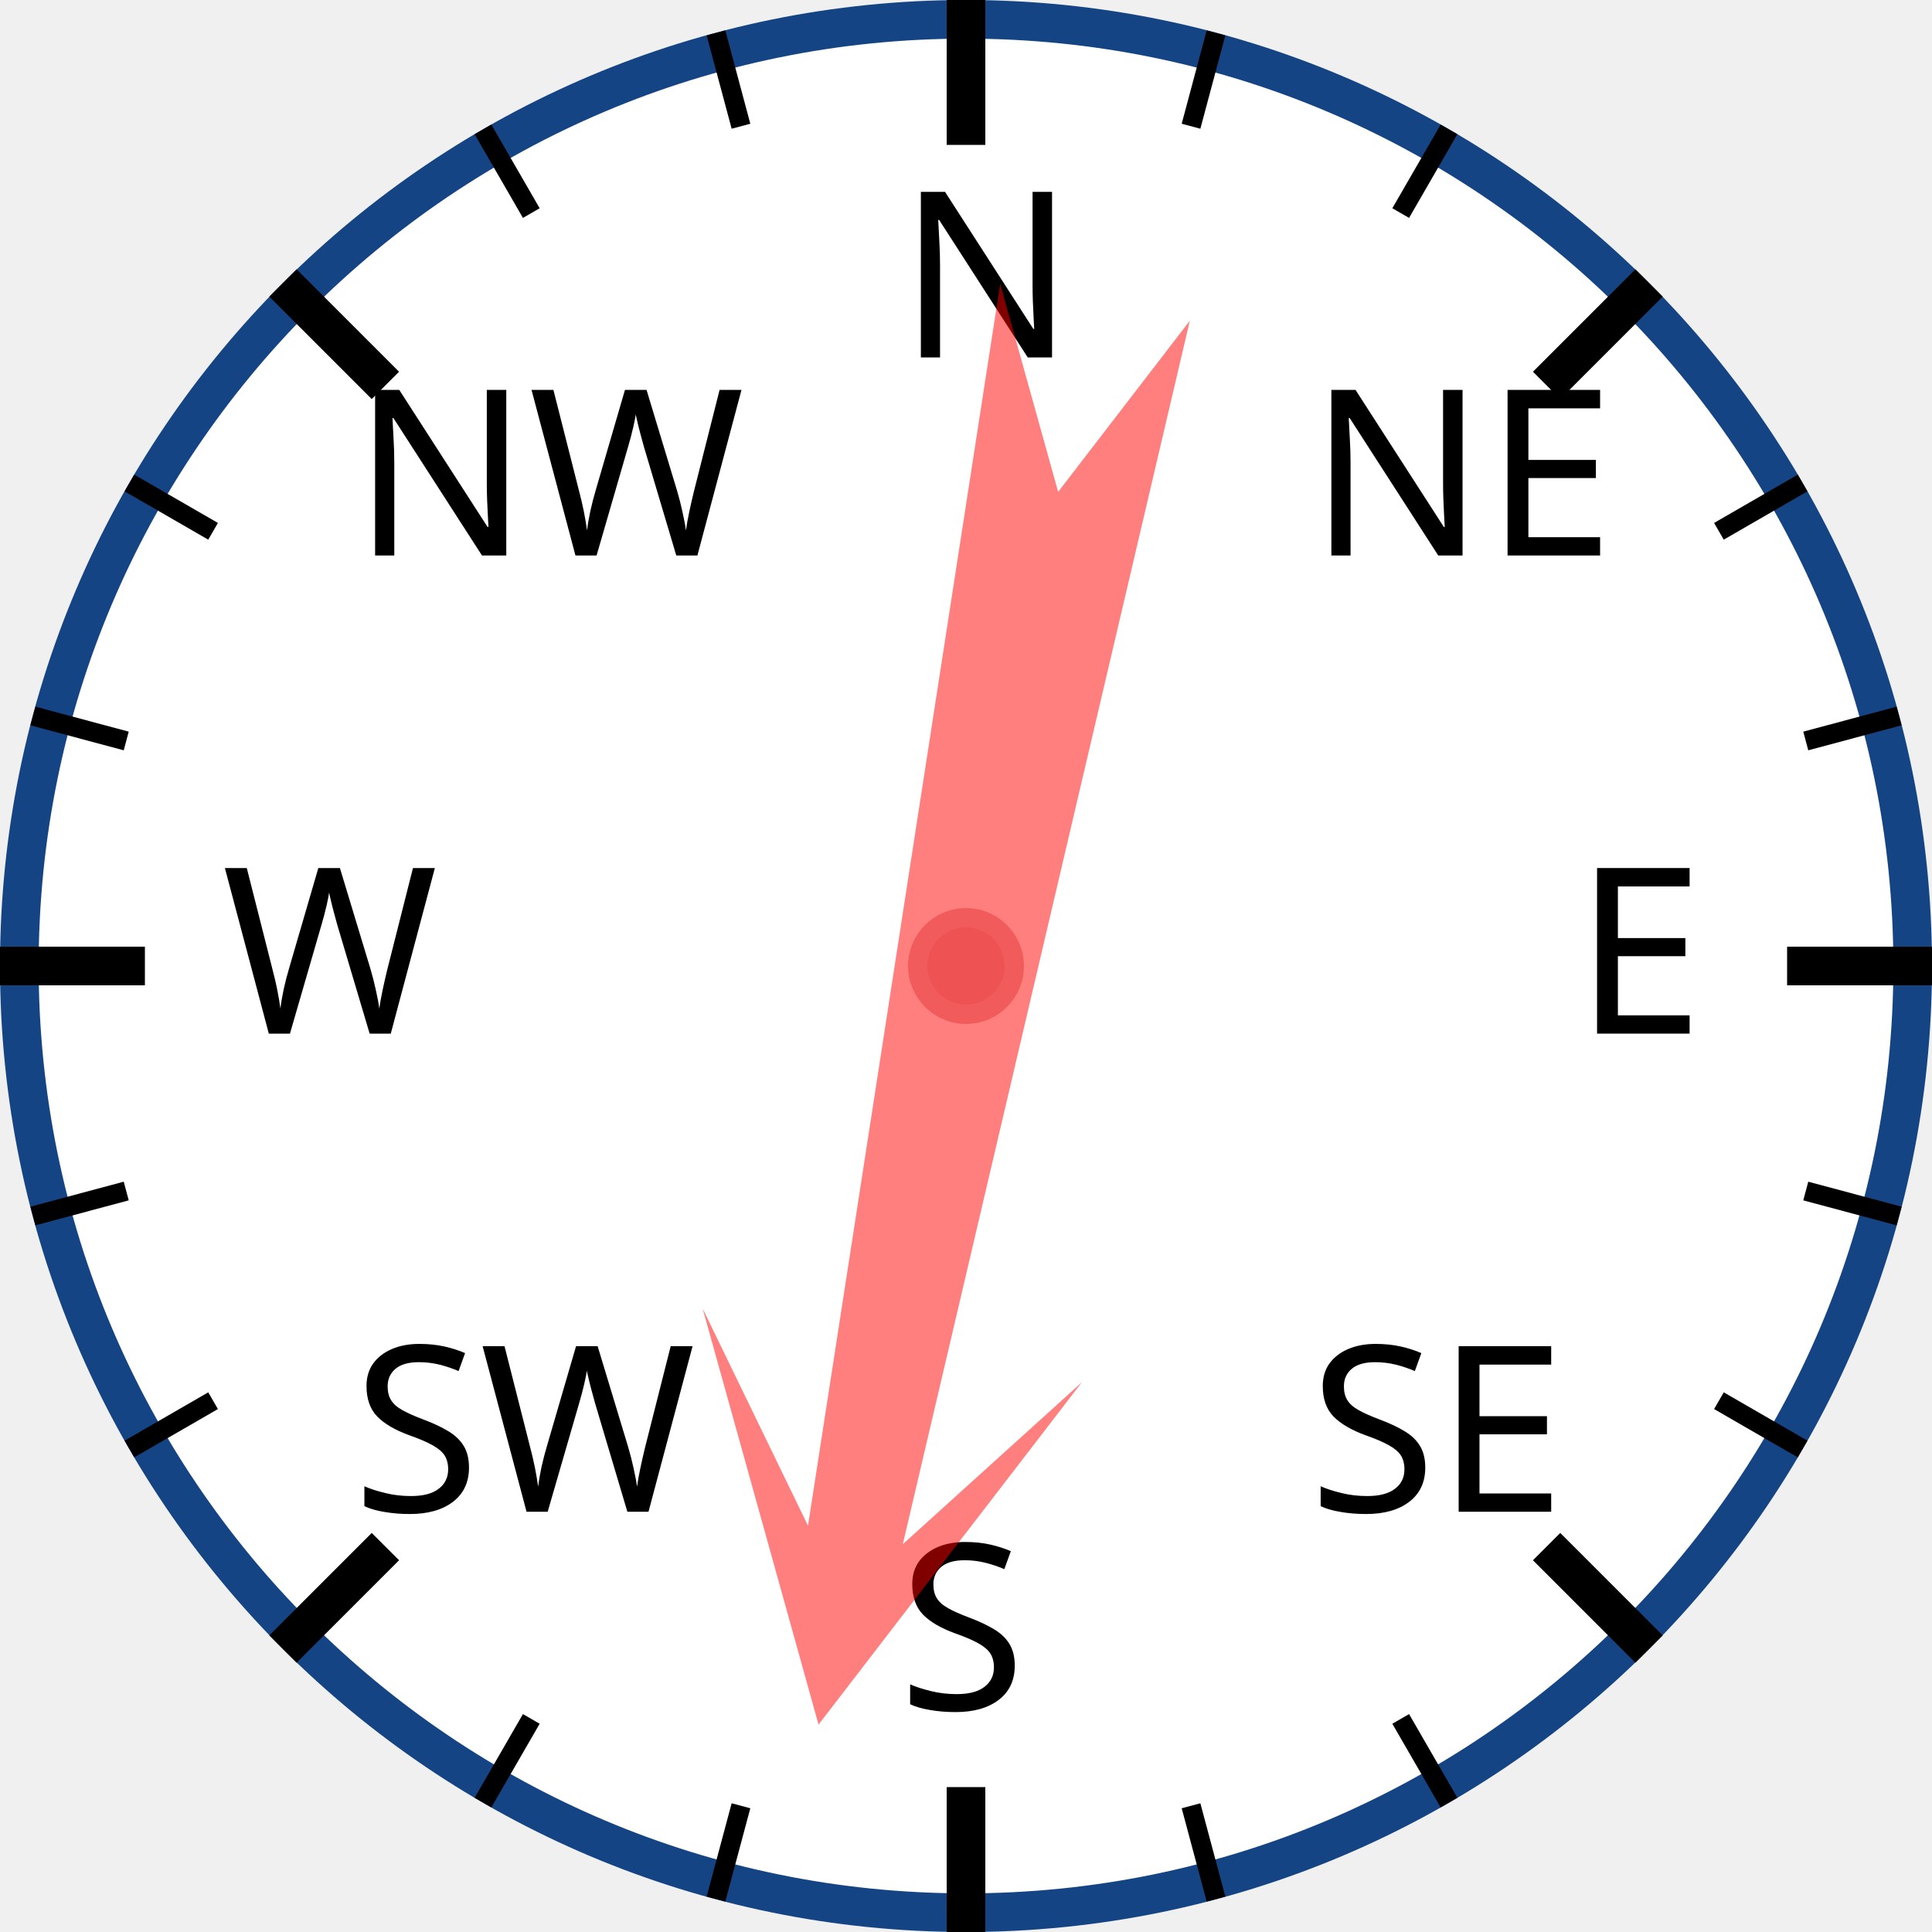
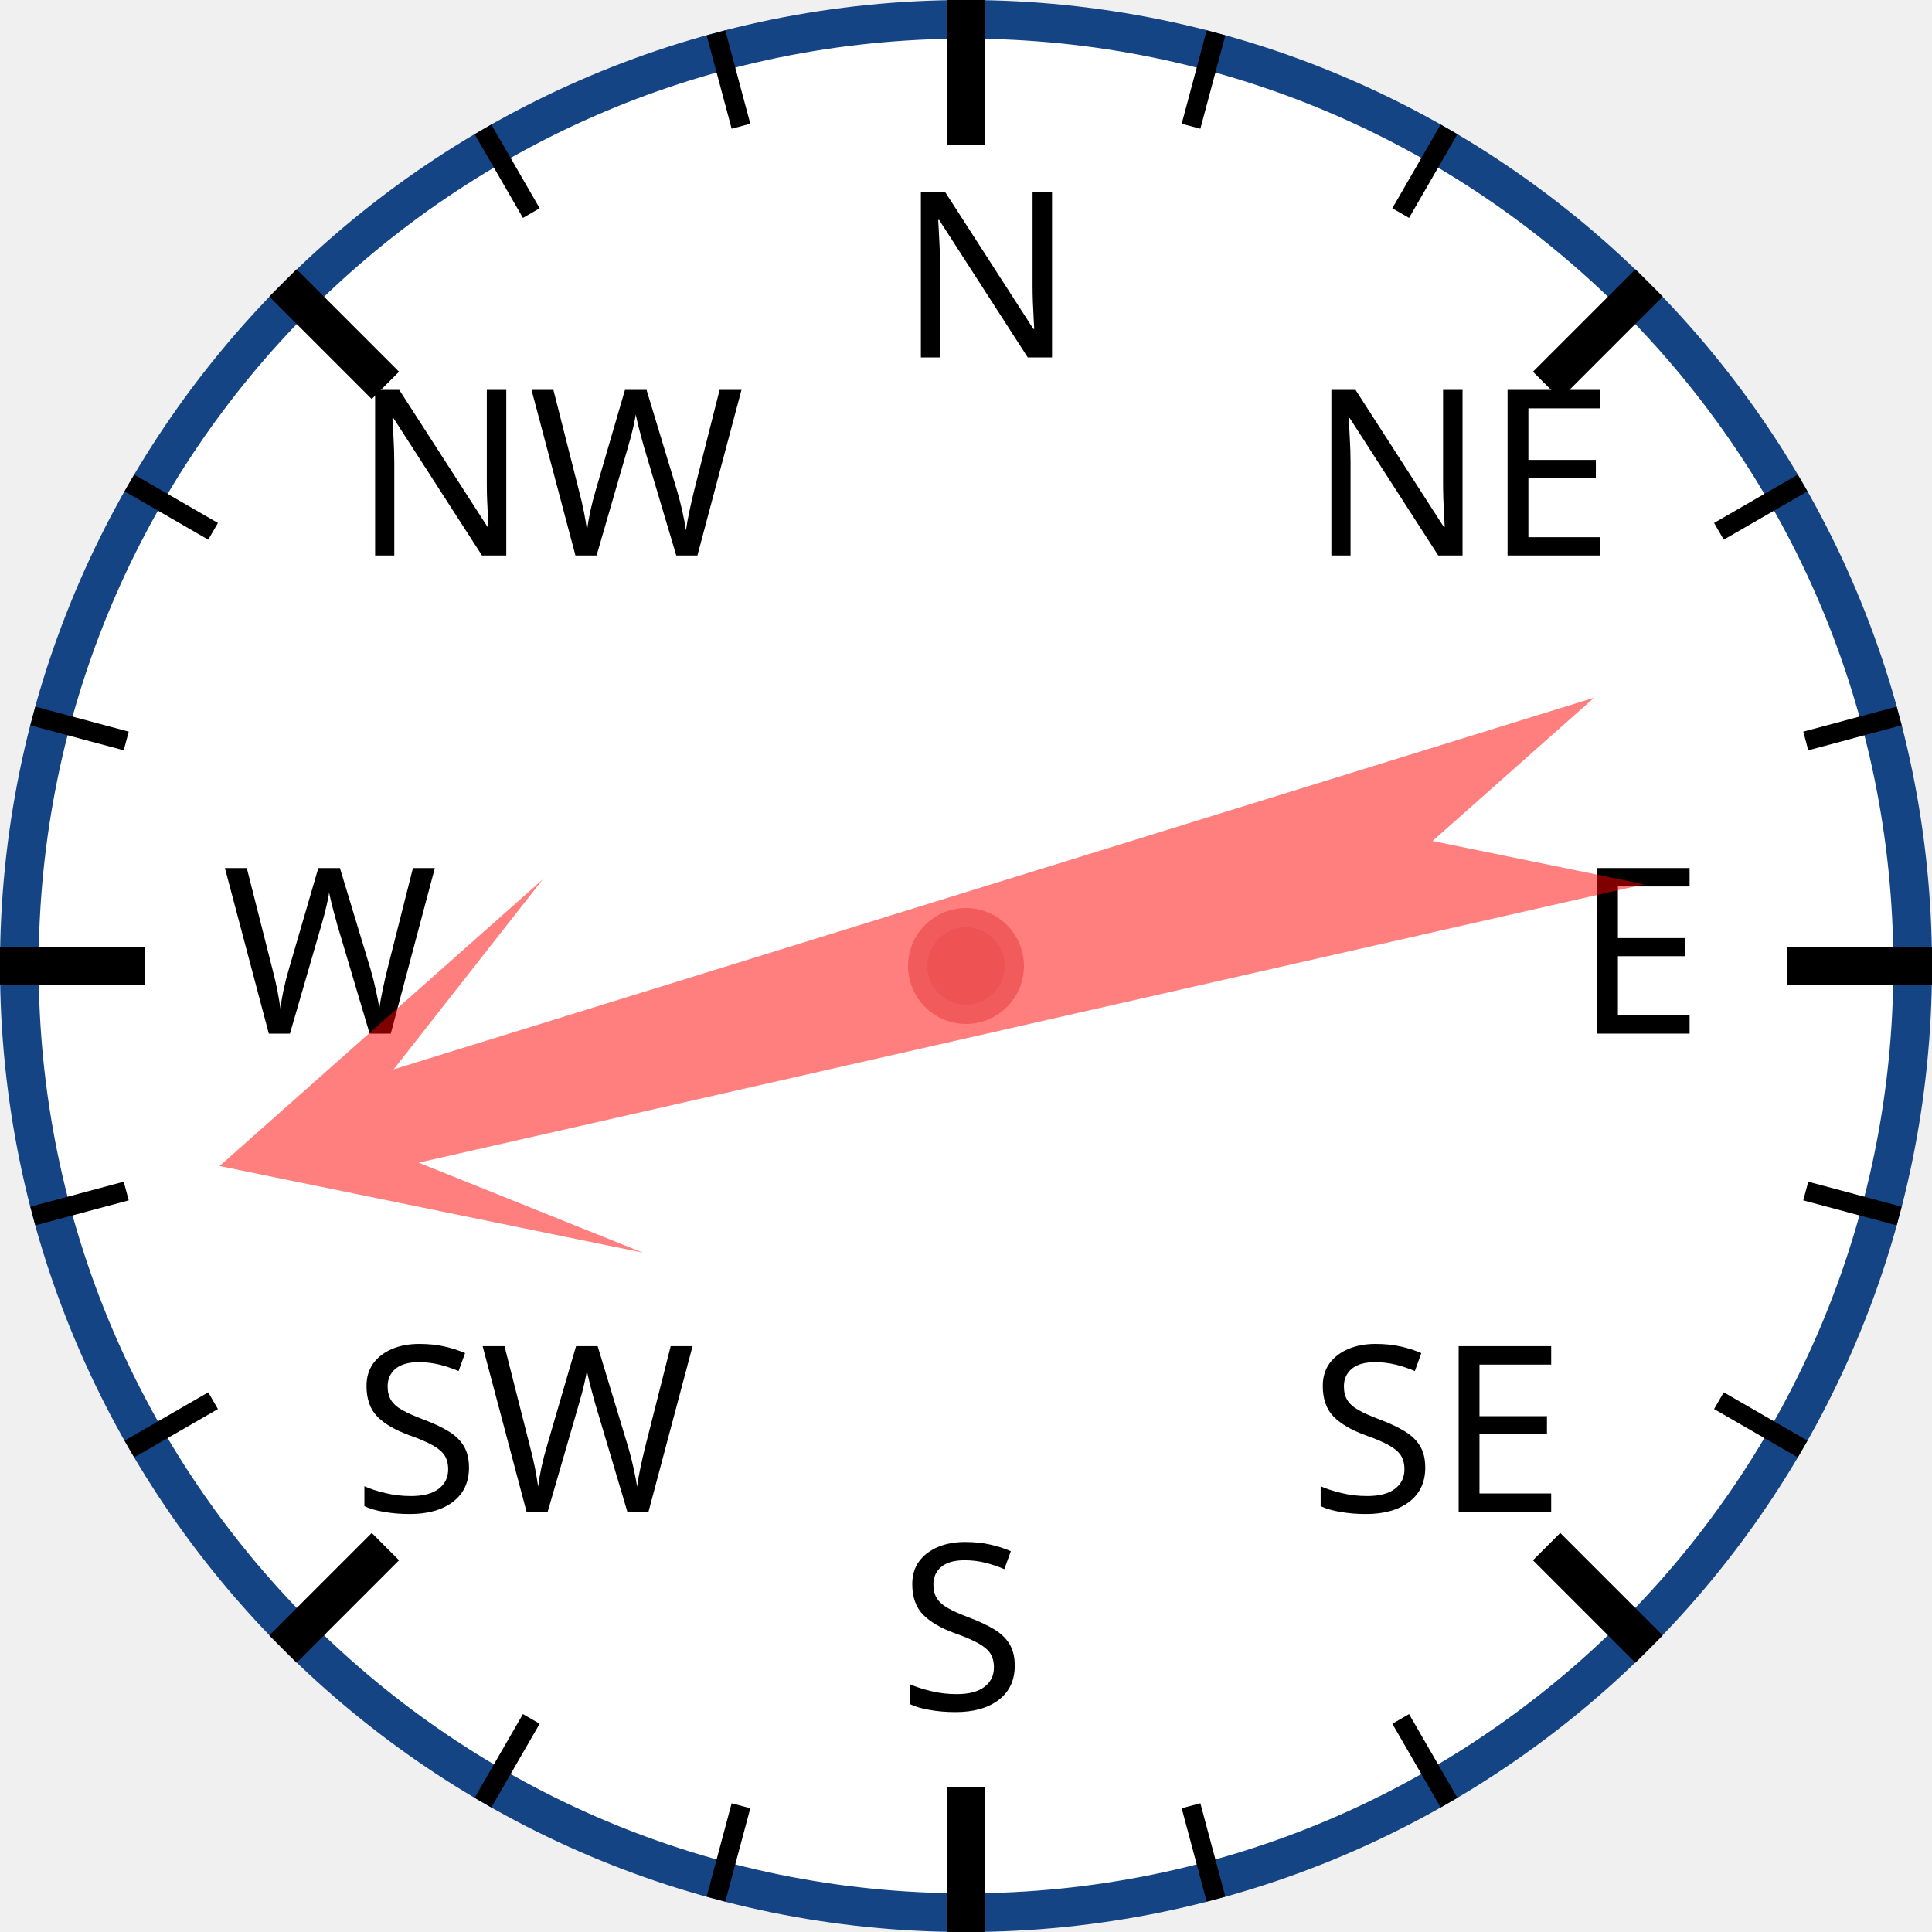
<svg xmlns="http://www.w3.org/2000/svg" width="120px" height="120px" viewBox="0 0 200 200">
  <circle cx="100" cy="100" r="98" style="fill: white; stroke: #154485; stroke-width: 4;" />
  <text x="93.0" y="37.0" style="font-family: sans-serif; font-size: 18pt;">N</text>
  <line x1="100.0" y1="0.0" x2="100.0" y2="15.0" style="stroke: black; stroke-width: 4;" />
  <line x1="74.118" y1="3.407" x2="76.706" y2="13.067" style="stroke: black; stroke-width: 2;" />
  <line x1="50" y1="13.397" x2="55" y2="22.058" style="stroke: black; stroke-width: 2;" />
  <text x="36.503" y="57.503" style="font-family: sans-serif; font-size: 18pt;">NW</text>
  <line x1="29.289" y1="29.289" x2="39.896" y2="39.896" style="stroke: black; stroke-width: 4;" />
  <line x1="13.397" y1="50" x2="22.058" y2="55" style="stroke: black; stroke-width: 2;" />
  <line x1="3.407" y1="74.118" x2="13.067" y2="76.706" style="stroke: black; stroke-width: 2;" />
  <text x="23.0" y="107.0" style="font-family: sans-serif; font-size: 18pt;">W</text>
  <line x1="0.0" y1="100.0" x2="15.0" y2="100.0" style="stroke: black; stroke-width: 4;" />
  <line x1="3.407" y1="125.882" x2="13.067" y2="123.294" style="stroke: black; stroke-width: 2;" />
  <line x1="13.397" y1="150" x2="22.058" y2="145" style="stroke: black; stroke-width: 2;" />
  <text x="36.503" y="156.497" style="font-family: sans-serif; font-size: 18pt;">SW</text>
  <line x1="29.289" y1="170.711" x2="39.896" y2="160.104" style="stroke: black; stroke-width: 4;" />
  <line x1="50" y1="186.603" x2="55" y2="177.942" style="stroke: black; stroke-width: 2;" />
  <line x1="74.118" y1="196.593" x2="76.706" y2="186.933" style="stroke: black; stroke-width: 2;" />
  <text x="93" y="177.0" style="font-family: sans-serif; font-size: 18pt;">S</text>
  <line x1="100" y1="200.0" x2="100" y2="185.0" style="stroke: black; stroke-width: 4;" />
  <line x1="125.882" y1="196.593" x2="123.294" y2="186.933" style="stroke: black; stroke-width: 2;" />
  <line x1="150.0" y1="186.603" x2="145.0" y2="177.942" style="stroke: black; stroke-width: 2;" />
  <text x="135.497" y="156.497" style="font-family: sans-serif; font-size: 18pt;">SE</text>
  <line x1="170.711" y1="170.711" x2="160.104" y2="160.104" style="stroke: black; stroke-width: 4;" />
  <line x1="186.603" y1="150" x2="177.942" y2="145" style="stroke: black; stroke-width: 2;" />
  <line x1="196.593" y1="125.882" x2="186.933" y2="123.294" style="stroke: black; stroke-width: 2;" />
  <text x="163.0" y="107" style="font-family: sans-serif; font-size: 18pt;">E</text>
  <line x1="200.0" y1="100" x2="185.0" y2="100" style="stroke: black; stroke-width: 4;" />
  <line x1="196.593" y1="74.118" x2="186.933" y2="76.706" style="stroke: black; stroke-width: 2;" />
  <line x1="186.603" y1="50" x2="177.942" y2="55" style="stroke: black; stroke-width: 2;" />
  <text x="135.497" y="57.503" style="font-family: sans-serif; font-size: 18pt;">NE</text>
  <line x1="170.711" y1="29.289" x2="160.104" y2="39.896" style="stroke: black; stroke-width: 4;" />
  <line x1="150" y1="13.397" x2="145" y2="22.058" style="stroke: black; stroke-width: 2;" />
  <line x1="125.882" y1="3.407" x2="123.294" y2="13.067" style="stroke: black; stroke-width: 2;" />
-   <polygon points="100 20 120 60 105 40 110 170 100 150 90 170 95 40 80 60" style="fill: red; fill-opacity: 0.5;" transform="rotate(191,100,100)" />
+   <polygon points="100 20 120 60 105 40 110 170 100 150 90 170 95 40 80 60" style="fill: red; fill-opacity: 0.5;" transform="rotate(255,100,100)" />
  <circle cx="100" cy="100" r="5" style="fill: #EE5252; stroke: #F25B5B; stroke-width: 2;" />
</svg>
